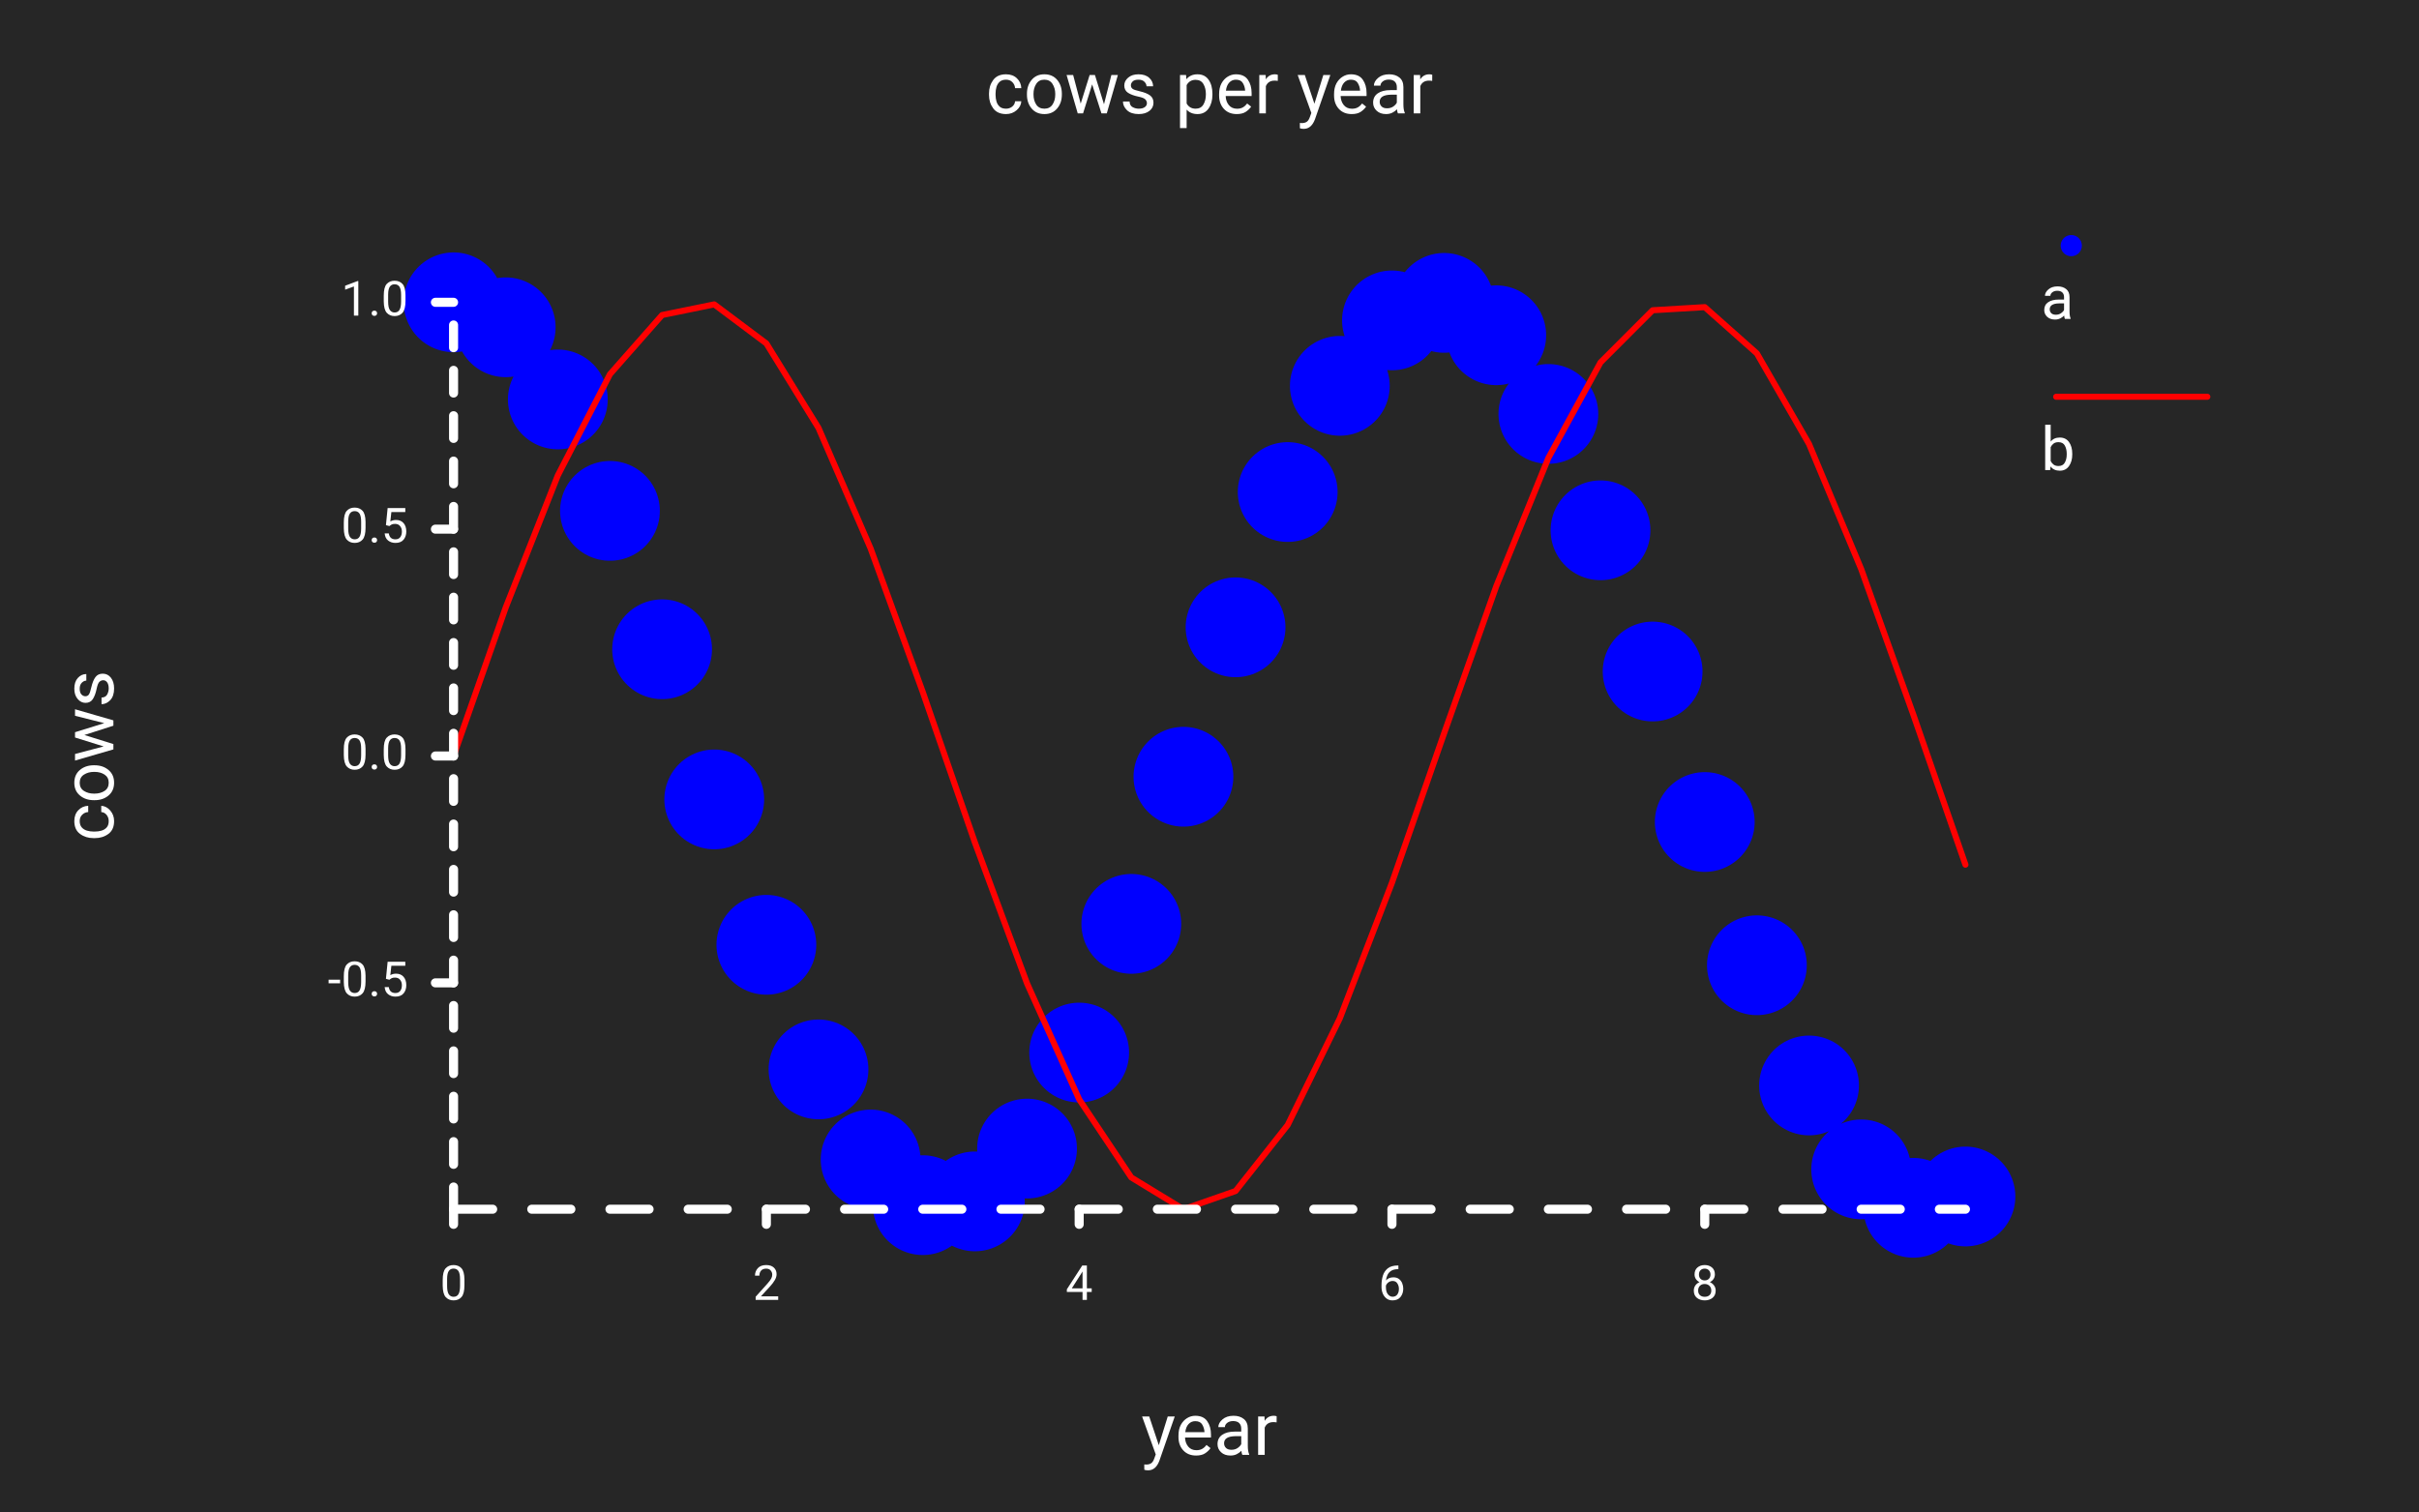
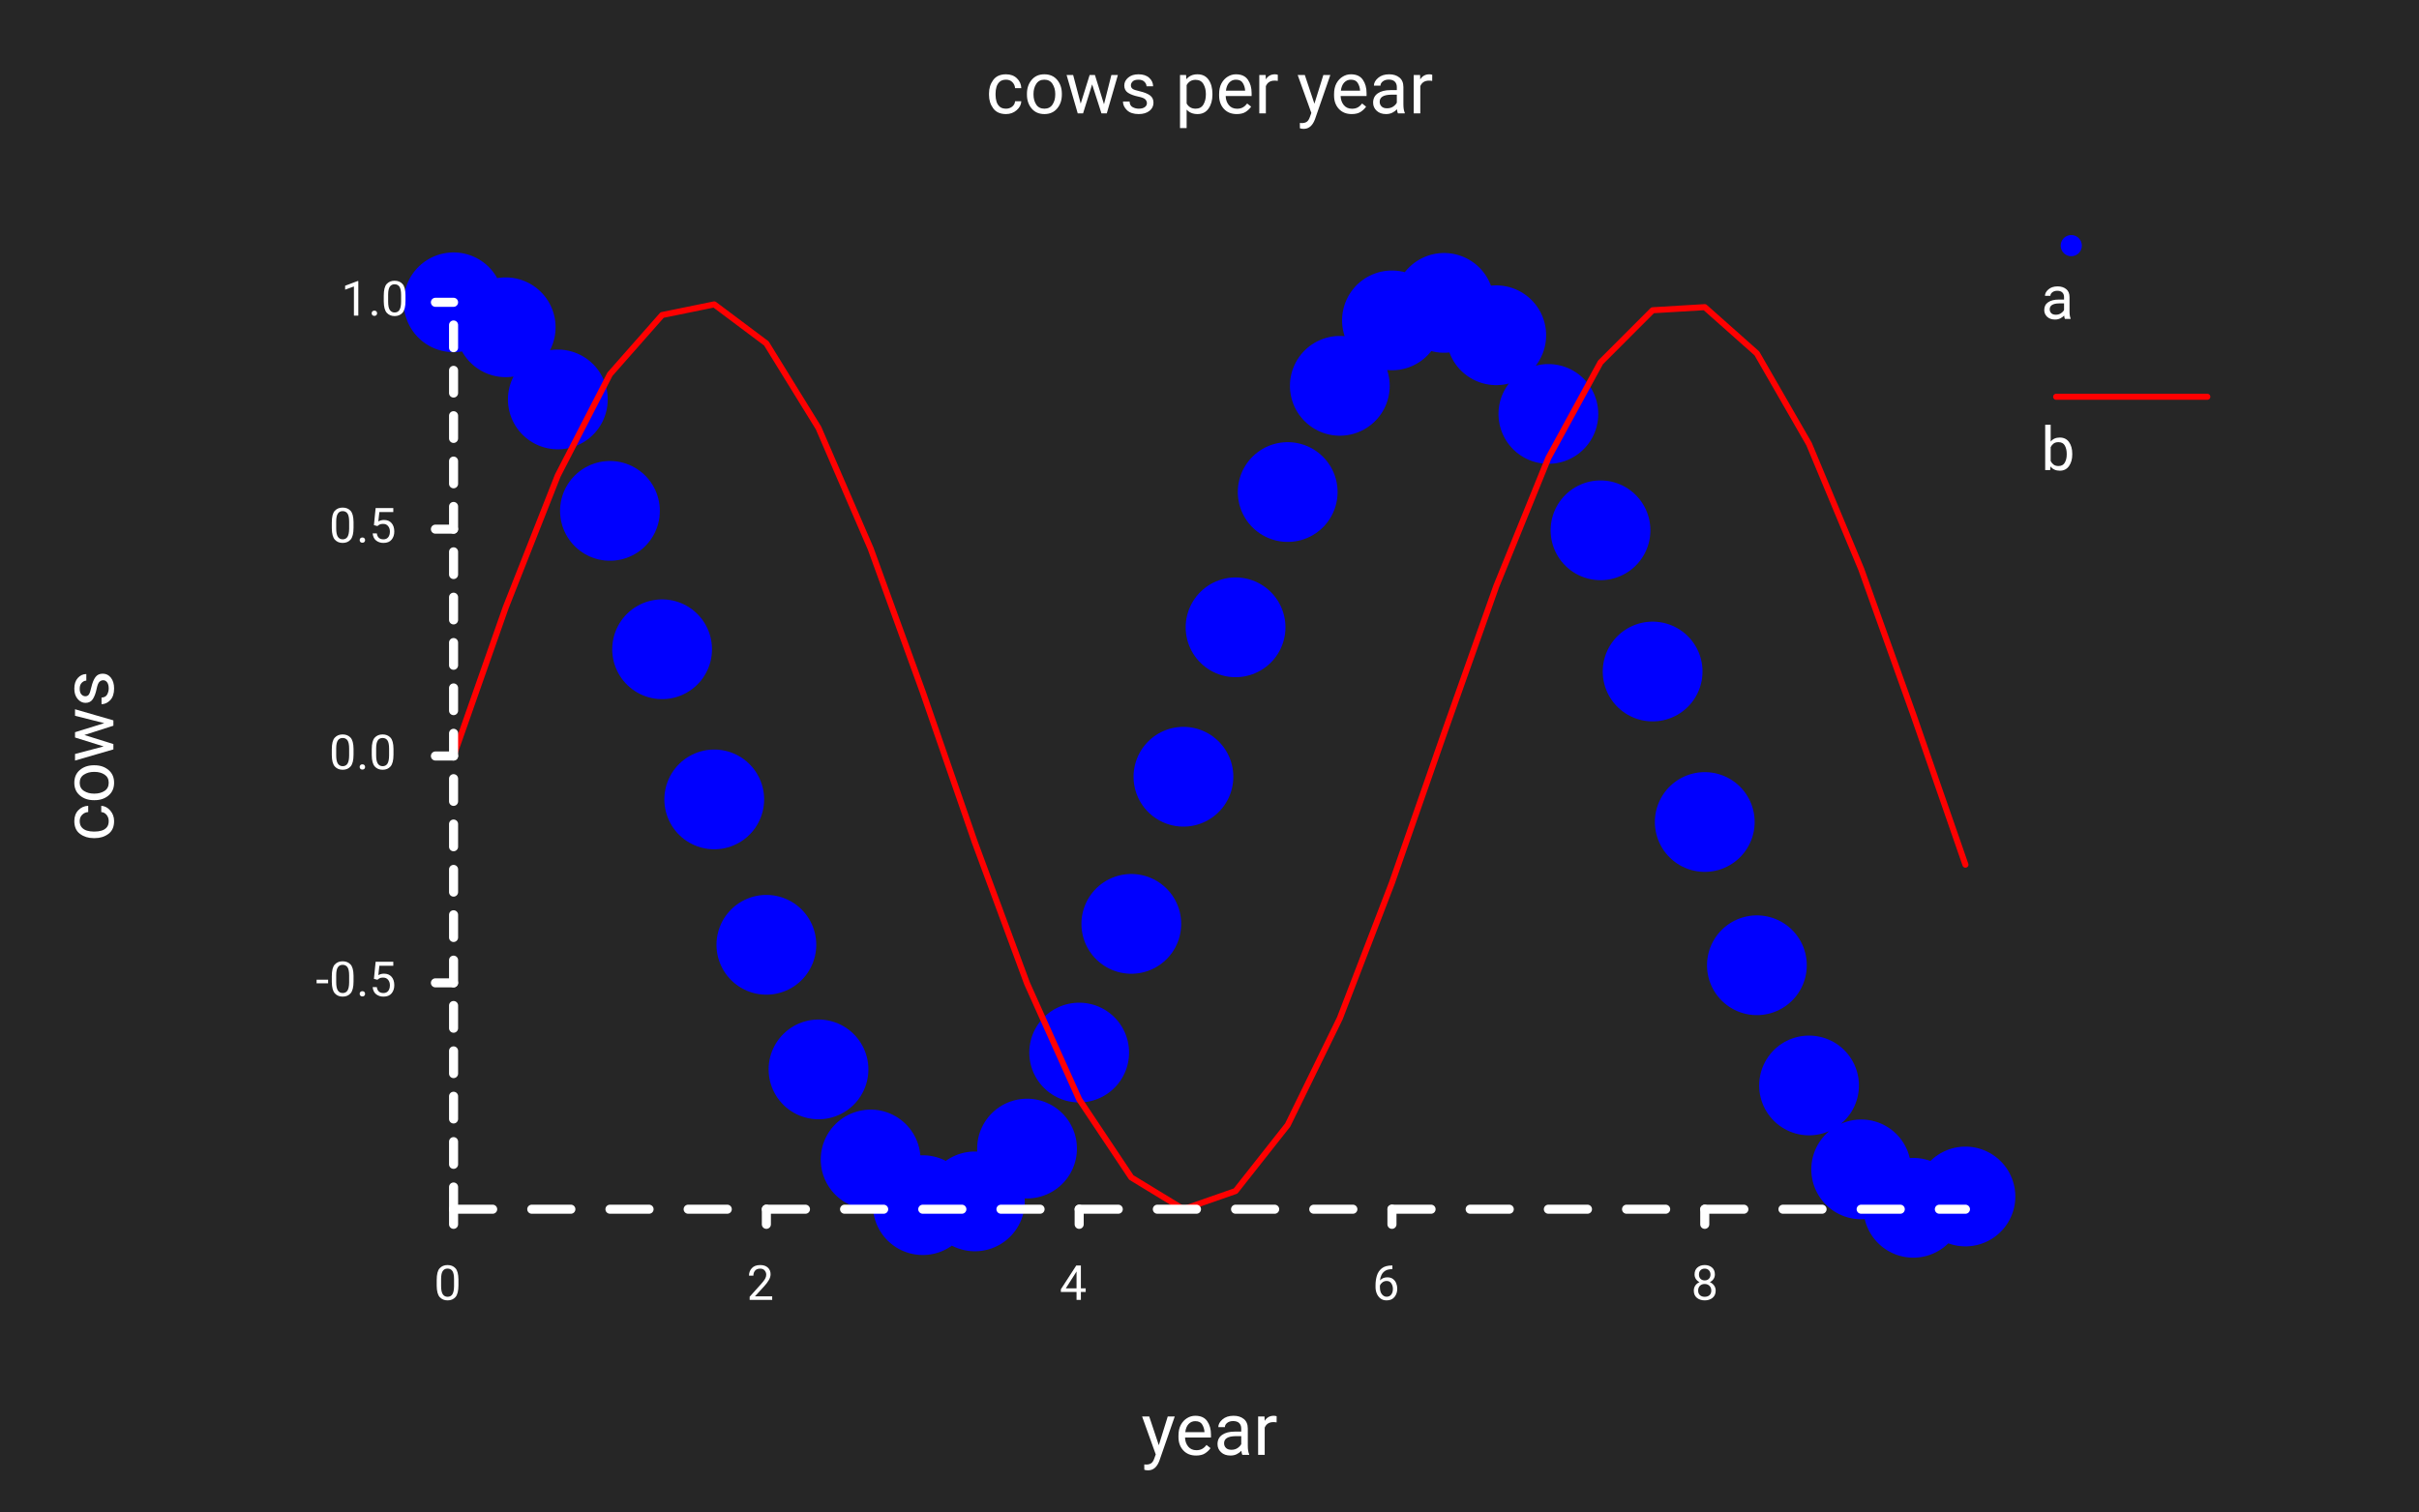
<svg xmlns="http://www.w3.org/2000/svg" class="poloto" width="800" height="500" viewBox="0 0 800 500">
  <style>
.poloto{
  stroke-linecap:round;
  stroke-linejoin:round;
  font-family:Roboto,sans-serif;
  font-size:16px;
}
.poloto_background{fill:#262626;}
.poloto_scatter{stroke-width:7}
.poloto_line{stroke-width:2}
.poloto_text{fill: white;}
.poloto_name{font-size:24px;dominant-baseline:start;text-anchor:middle;}
.poloto_where{dominant-baseline:middle;text-anchor:start}
.poloto_text.poloto_legend{font-size:20px;dominant-baseline:middle;text-anchor:start;}
- .poloto_text.poloto_ticks.poloto_y{dominant-baseline:middle;text-anchor:end}
- .poloto_text.poloto_ticks.poloto_x{dominant-baseline:start;text-anchor:middle}
+ .poloto_text.poloto_ticks.poloto_y{text-anchor:end}
+ .poloto_text.poloto_ticks.poloto_x{text-anchor:middle}
.poloto_imgs.poloto_ticks{stroke: white;stroke-width:3;fill:none;stroke-dasharray:none}
.poloto_grid{stroke:gray;stroke-width:0.5}

.poloto0.poloto_stroke{stroke:blue;}
.poloto1.poloto_stroke{stroke:red;}
.poloto2.poloto_stroke{stroke:green;}
.poloto3.poloto_stroke{stroke:gold;}
.poloto4.poloto_stroke{stroke:aqua;}
.poloto5.poloto_stroke{stroke:lime;}
.poloto6.poloto_stroke{stroke:orange;}
.poloto7.poloto_stroke{stroke:chocolate;}
.poloto0.poloto_fill{fill:blue;}
.poloto1.poloto_fill{fill:red;}
.poloto2.poloto_fill{fill:green;}
.poloto3.poloto_fill{fill:gold;}
.poloto4.poloto_fill{fill:aqua;}
.poloto5.poloto_fill{fill:lime;}
.poloto6.poloto_fill{fill:orange;}
.poloto7.poloto_fill{fill:chocolate;}
.poloto_scatter.poloto_plot{stroke-width:33;}
	</style>
  <circle r="1e5" class="poloto_background" />
  <g id="poloto_plot0" class="poloto_plot poloto_imgs poloto_scatter poloto0 poloto_stroke">
    <path d=" M 150.00 100.00 h 0.00 M 167.24 108.26 h 0.00 M 184.48 132.13 h 0.00 M 201.72 168.99 h 0.00 M 218.97 214.77 h 0.00 M 236.21 264.44 h 0.00 M 253.45 312.53 h 0.00 M 270.69 353.75 h 0.00 M 287.93 383.55 h 0.00 M 305.17 398.65 h 0.00 M 322.41 397.41 h 0.00 M 339.66 379.94 h 0.00 M 356.90 348.18 h 0.00 M 374.14 305.61 h 0.00 M 391.38 256.94 h 0.00 M 408.62 207.51 h 0.00 M 425.86 162.76 h 0.00 M 443.10 127.63 h 0.00 M 460.34 105.98 h 0.00 M 477.59 100.19 h 0.00 M 494.83 110.90 h 0.00 M 512.07 136.93 h 0.00 M 529.31 175.42 h 0.00 M 546.55 222.13 h 0.00 M 563.79 271.91 h 0.00 M 581.03 319.30 h 0.00 M 598.28 359.06 h 0.00 M 615.52 386.82 h 0.00 M 632.76 399.53 h 0.00 M 650.00 395.79 h 0.00" />
  </g>
  <g id="poloto_plot1" class="poloto_plot poloto_imgs poloto_line poloto1 poloto_stroke" fill="none" stroke="black">
    <path d=" M 150.00 250.08 L 167.24 200.97 L 184.48 157.27 L 201.72 123.79 L 218.97 104.21 L 236.21 100.69 L 253.45 113.61 L 270.69 141.56 L 287.93 181.45 L 305.17 228.90 L 322.41 278.68 L 339.66 325.31 L 356.90 363.66 L 374.14 389.50 L 391.38 400.00 L 408.62 393.99 L 425.86 372.14 L 443.10 336.85 L 460.34 292.01 L 477.59 242.56 L 494.83 193.93 L 512.07 151.48 L 529.31 119.89 L 546.55 102.63 L 563.79 101.60 L 581.03 116.91 L 598.28 146.89 L 615.52 188.23 L 632.76 236.37 L 650.00 286.03" />
  </g>
  <g class="poloto_legend poloto_imgs poloto_scatter poloto0 poloto_stroke">
    <line x1="685" x2="685" y1="81.25" y2="81.25" />
  </g>
  <g class="poloto_legend poloto_imgs poloto_line poloto1 poloto_stroke">
    <line x1="680" x2="730" y1="131.25" y2="131.25" />
  </g>
-   <text class="poloto_legend poloto_text poloto_scatter poloto0" x="675" y="100">a</text>
-   <text class="poloto_legend poloto_text poloto_line poloto1" x="675" y="150">b</text>
+   <text dominant-baseline="middle" class="poloto_legend poloto_text poloto_scatter poloto0" x="675" y="100">a</text>
+   <text dominant-baseline="middle" class="poloto_legend poloto_text poloto_line poloto1" x="675" y="150">b</text>
  <text class="poloto_text poloto_name poloto_title" x="400.00" y="37.50">cows per year</text>
  <text class="poloto_text poloto_name poloto_x" x="400.00" y="481.25">year</text>
  <text class="poloto_text poloto_name poloto_y" x="37.50" y="250.00" transform="rotate(-90,37.50,250.00)">cows</text>
-   <g class="poloto_text poloto_ticks poloto_y">
-     <text x="135.00" y="325.12">-0.5</text>
-     <text x="135.00" y="250.08">0.0</text>
-     <text x="135.00" y="175.04">0.5</text>
-     <text x="135.00" y="100.00">1.0</text>
-   </g>
+   <text dominant-baseline="middle" class="poloto_text poloto_ticks poloto_y">
+     <tspan x="135.00" y="325.12">-0.5</tspan>
+     <tspan x="135.00" y="250.08">0.0</tspan>
+     <tspan x="135.00" y="175.04">0.5</tspan>
+     <tspan x="135.00" y="100.00">1.0</tspan>
+   </text>
  <g class="poloto_imgs poloto_ticks poloto_y">
    <line x1="150.00" x2="144.00" y1="325.12" y2="325.12" />
    <line x1="150.00" x2="144.00" y1="250.08" y2="250.08" />
    <line x1="150.00" x2="144.00" y1="175.04" y2="175.04" />
    <line x1="150.00" x2="144.00" y1="100.00" y2="100.00" />
  </g>
-   <g class="poloto_text poloto_ticks poloto_x">
-     <text x="150.00" y="430.00">0</text>
-     <text x="253.45" y="430.00">2</text>
-     <text x="356.90" y="430.00">4</text>
-     <text x="460.34" y="430.00">6</text>
-     <text x="563.79" y="430.00">8</text>
-   </g>
+   <text dominant-baseline="start" class="poloto_text poloto_ticks poloto_x">
+     <tspan x="150.00" y="430.00">0</tspan>
+     <tspan x="253.45" y="430.00">2</tspan>
+     <tspan x="356.90" y="430.00">4</tspan>
+     <tspan x="460.34" y="430.00">6</tspan>
+     <tspan x="563.79" y="430.00">8</tspan>
+   </text>
  <g class="poloto_imgs poloto_ticks poloto_x">
    <line x1="150.00" x2="150.00" y1="400.00" y2="405.00" />
    <line x1="253.45" x2="253.45" y1="400.00" y2="405.00" />
    <line x1="356.90" x2="356.90" y1="400.00" y2="405.00" />
    <line x1="460.34" x2="460.34" y1="400.00" y2="405.00" />
    <line x1="563.79" x2="563.79" y1="400.00" y2="405.00" />
  </g>
  <path class="poloto_imgs poloto_ticks poloto_x" style="stroke-dasharray:12.931;stroke-dashoffset:-0;" d=" M 150.00 400.00 L 650.00 400.00" />
  <path class="poloto_imgs poloto_ticks poloto_y" style="stroke-dasharray:7.504;stroke-dashoffset:-74.882;" d=" M 150.00 400.00 L 150.00 100.00" />
</svg>
